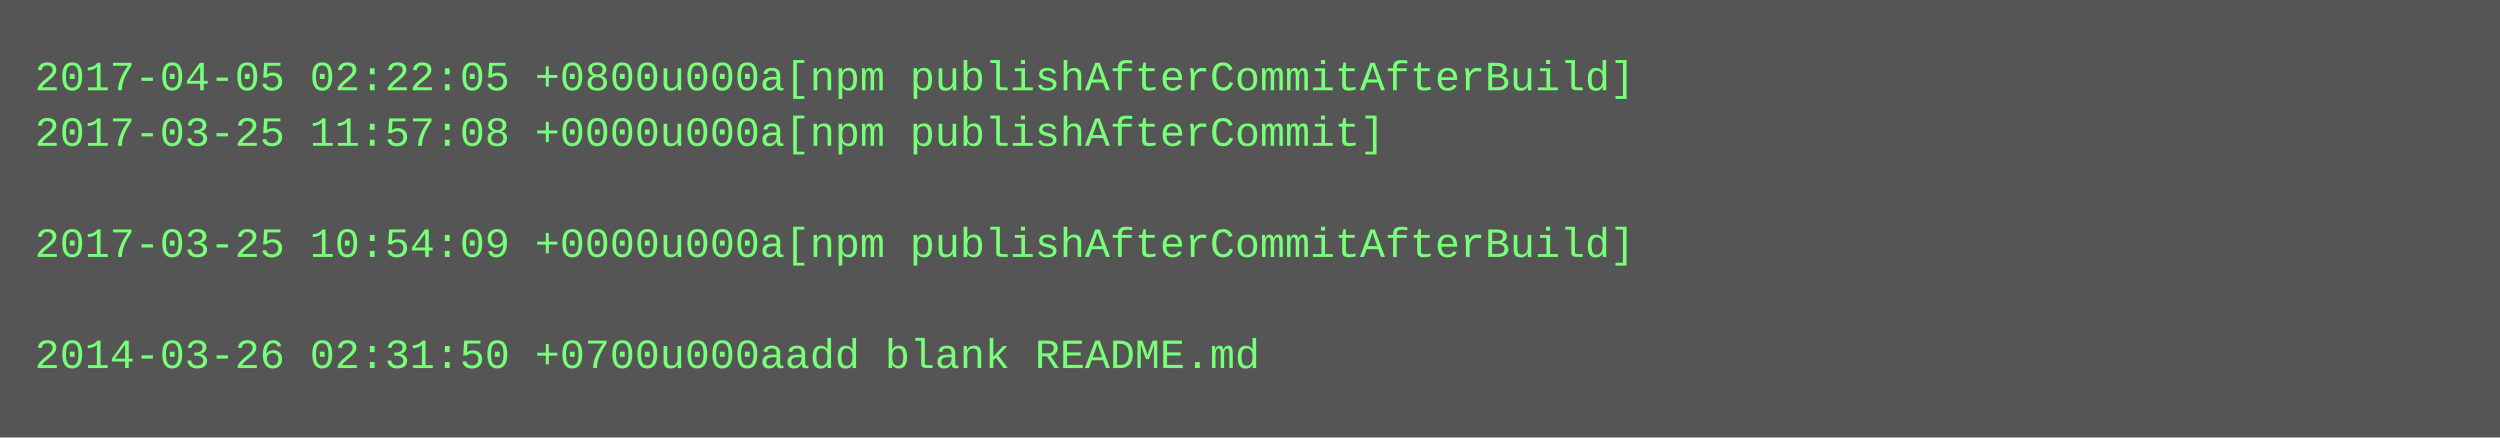
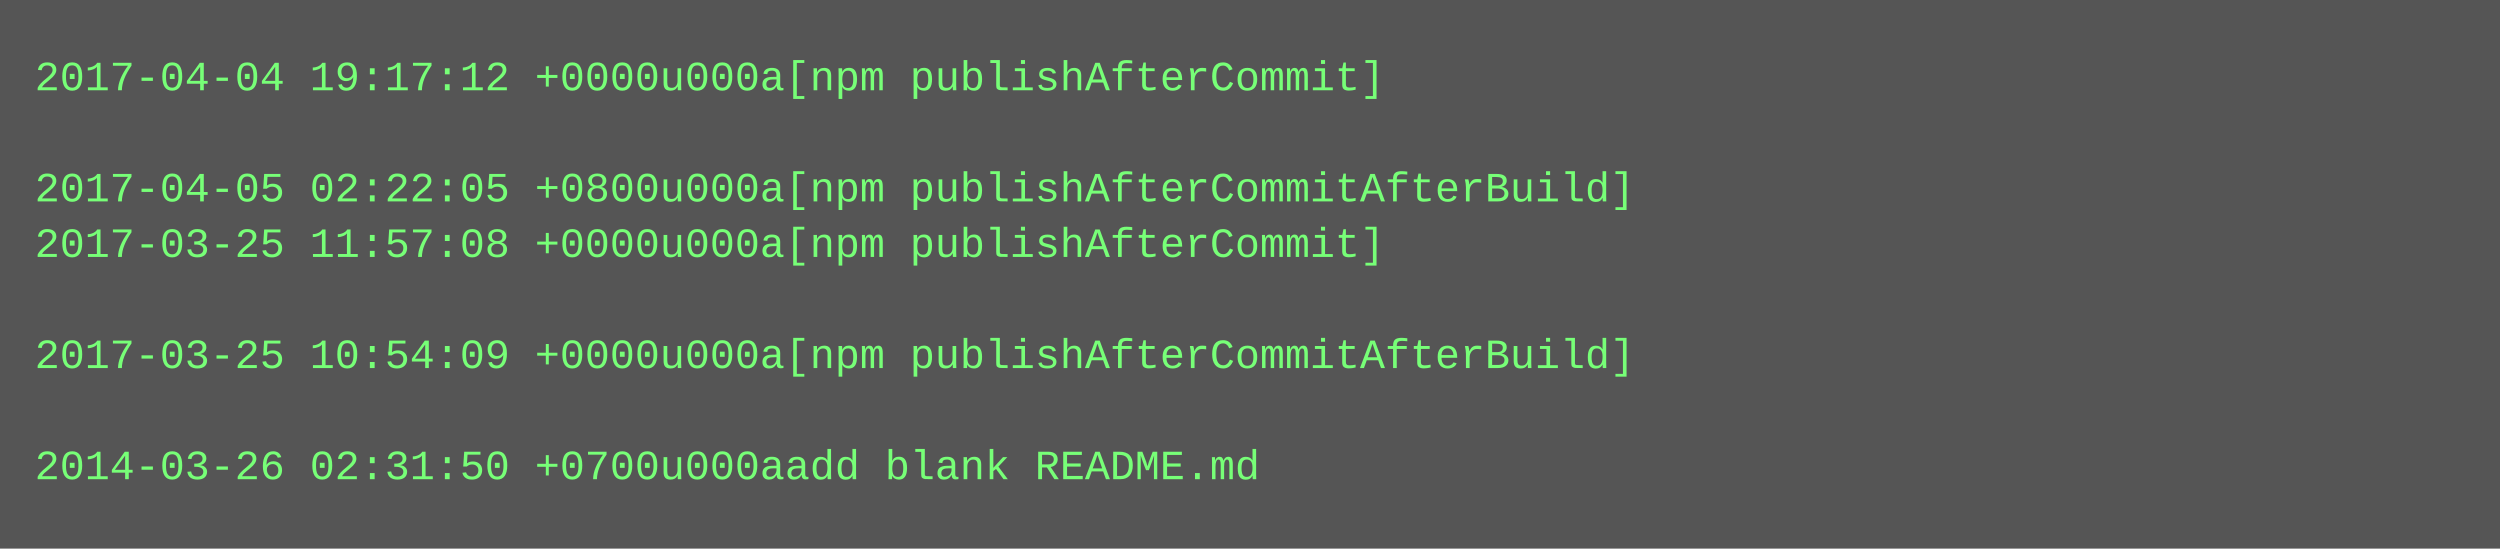
- <svg xmlns="http://www.w3.org/2000/svg" height="126" width="720">
-   <rect height="126" fill="#555" width="720" />
+ <svg xmlns="http://www.w3.org/2000/svg" height="158" width="720">
+   <rect height="158" fill="#555" width="720" />
  <text fill="#7f7" font-family="Courier New" font-size="12" xml:space="preserve">
-     <tspan x="10" y="26">2017-04-05 02:22:05 +0800u000a[npm publishAfterCommitAfterBuild]</tspan>
-     <tspan x="10" y="42">2017-03-25 11:57:08 +0000u000a[npm publishAfterCommit]</tspan>
-     <tspan x="10" y="58" />
-     <tspan x="10" y="74">2017-03-25 10:54:09 +0000u000a[npm publishAfterCommitAfterBuild]</tspan>
+     <tspan x="10" y="26">2017-04-04 19:17:12 +0000u000a[npm publishAfterCommit]</tspan>
+     <tspan x="10" y="42" />
+     <tspan x="10" y="58">2017-04-05 02:22:05 +0800u000a[npm publishAfterCommitAfterBuild]</tspan>
+     <tspan x="10" y="74">2017-03-25 11:57:08 +0000u000a[npm publishAfterCommit]</tspan>
    <tspan x="10" y="90" />
-     <tspan x="10" y="106">2014-03-26 02:31:50 +0700u000aadd blank README.md</tspan>
+     <tspan x="10" y="106">2017-03-25 10:54:09 +0000u000a[npm publishAfterCommitAfterBuild]</tspan>
+     <tspan x="10" y="122" />
+     <tspan x="10" y="138">2014-03-26 02:31:50 +0700u000aadd blank README.md</tspan>
  </text>
</svg>
